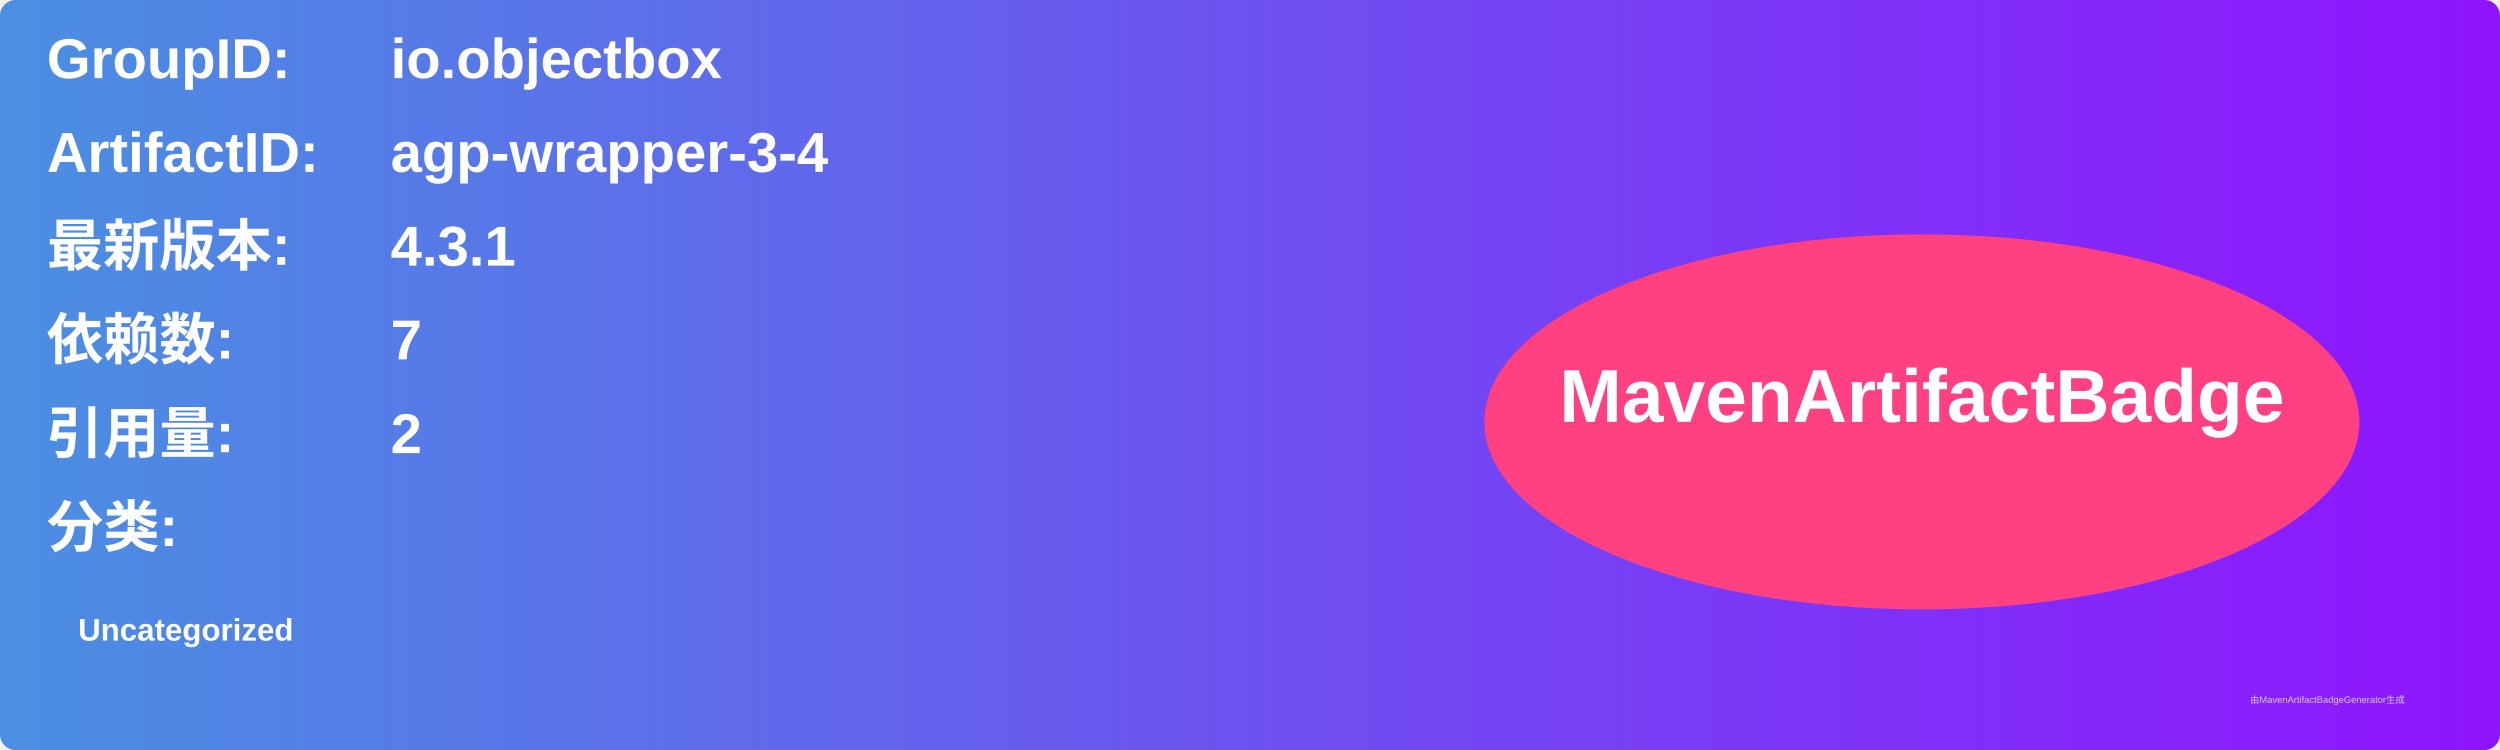
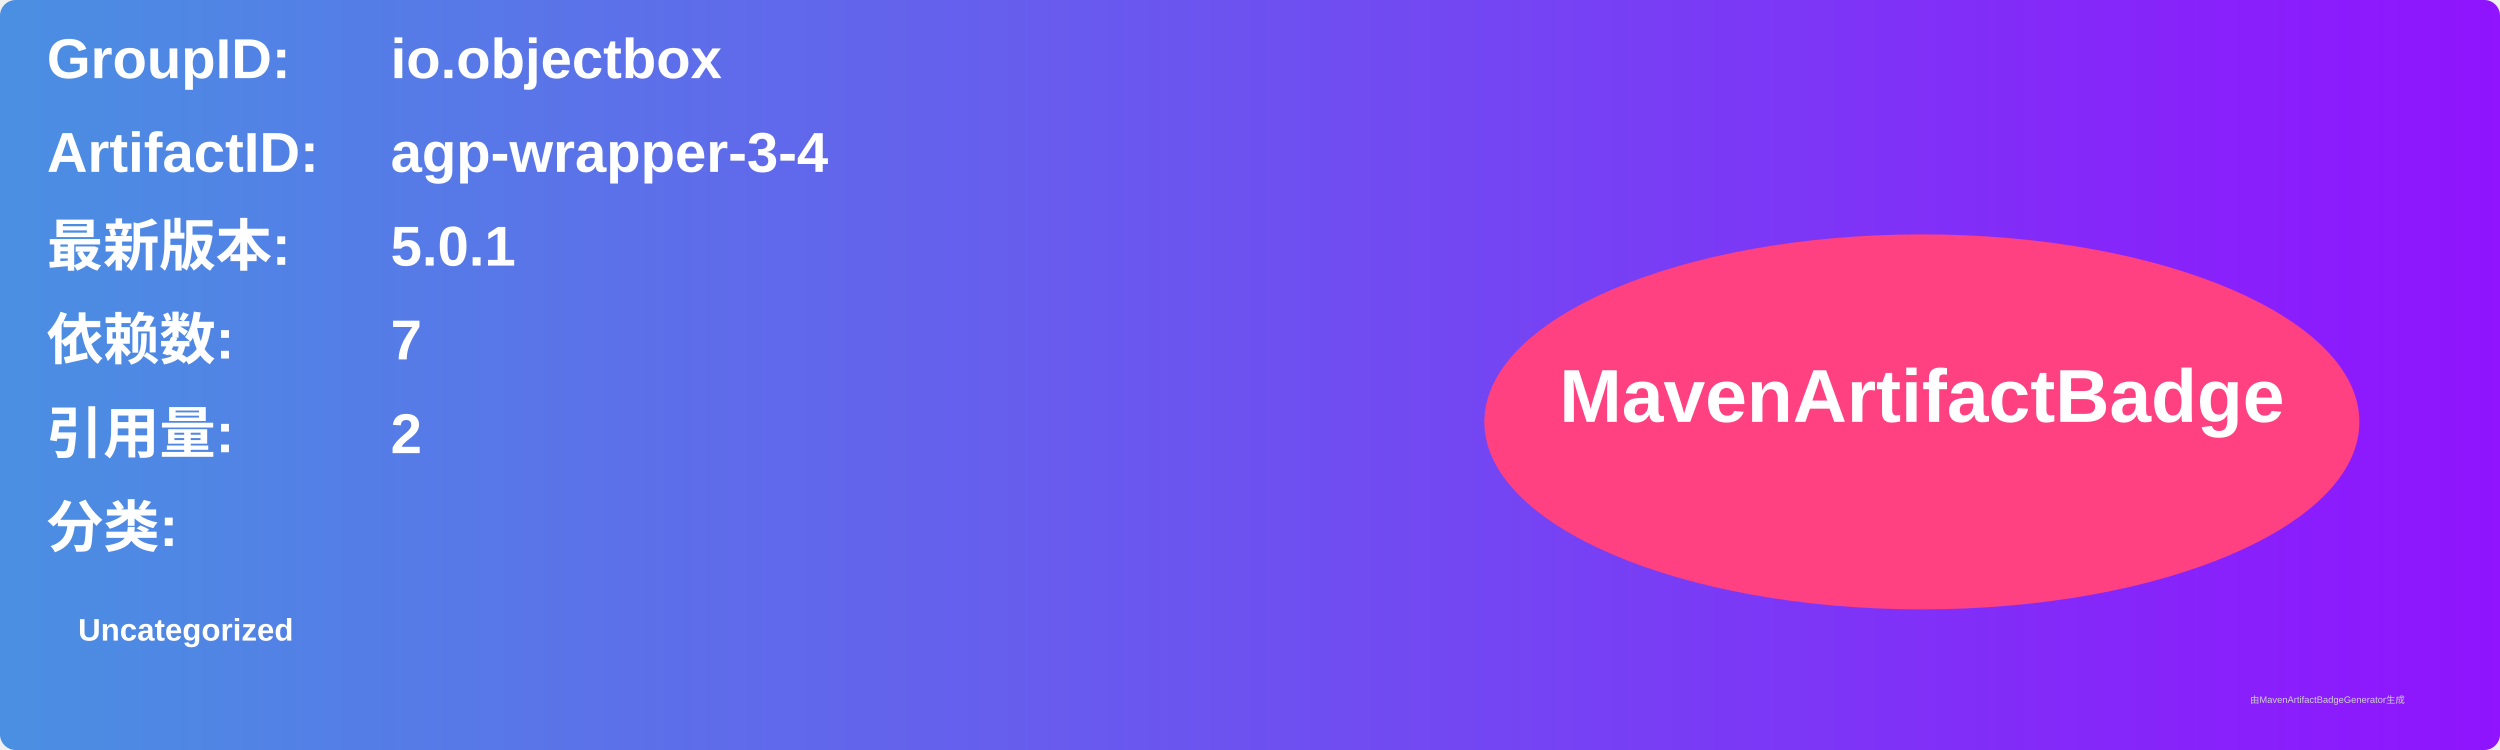
<svg xmlns="http://www.w3.org/2000/svg" width="800" height="240" viewBox="0 0 800 240">
  <linearGradient id="grad" x1="0%" y1="0%" x2="100%" y2="0%">
    <stop offset="0%" stop-color="#4a90e2" />
    <stop offset="100%" stop-color="#9013fe" />
  </linearGradient>
  <rect width="100%" height="100%" rx="5" ry="5" fill="url(#grad)" />
  <g transform="translate(15, 15)">
    <text x="0" y="10" font-family="Arial" font-size="18" fill="white" font-weight="bold" width="260">GroupID:</text>
    <text x="110" y="10" font-family="Arial" font-size="18" fill="white" font-weight="bold" width="460">io.objectbox</text>
    <text x="0" y="40" font-family="Arial" font-size="18" fill="white" font-weight="bold" width="260">ArtifactID:</text>
    <text x="110" y="40" font-family="Arial" font-size="18" fill="white" font-weight="bold" width="460">agp-wrapper-3-4</text>
    <text x="0" y="70" font-family="Arial" font-size="18" fill="white" font-weight="bold">最新版本:</text>
    <text x="110" y="70" font-family="Arial" font-size="18" fill="white" font-weight="bold">
-       <tspan font-weight="bold">4.3.1</tspan>
+       <tspan font-weight="bold">5.0.1</tspan>
    </text>
    <text x="0" y="100" font-family="Arial" font-size="18" fill="white" font-weight="bold">依赖数: </text>
    <text x="110" y="100" font-family="Arial" font-size="18" fill="white">
      <tspan font-weight="bold">7</tspan>
    </text>
    <text x="0" y="130" font-family="Arial" font-size="18" fill="white" font-weight="bold">引用量: </text>
    <text x="110" y="130" font-family="Arial" font-size="18" fill="white">
      <tspan font-weight="bold">2</tspan>
    </text>
    <text x="0" y="160" font-family="Arial" font-size="18" fill="white" font-weight="bold">分类:</text>
    <text x="10" y="190" font-family="Arial" font-size="10" fill="white">
      <tspan font-weight="bold">Uncategorized</tspan>
    </text>
    <ellipse cx="600" cy="120" rx="140" ry="60" fill="#ff4081" />
    <text x="600" y="120" text-anchor="middle" font-family="Arial" font-size="24" fill="white" font-weight="bold">MavenArtifactBadge</text>
  </g>
  <text x="720" y="225" font-family="Arial" font-size="3" fill="#d0d0d0">由MavenArtifactBadgeGenerator生成</text>
</svg>
